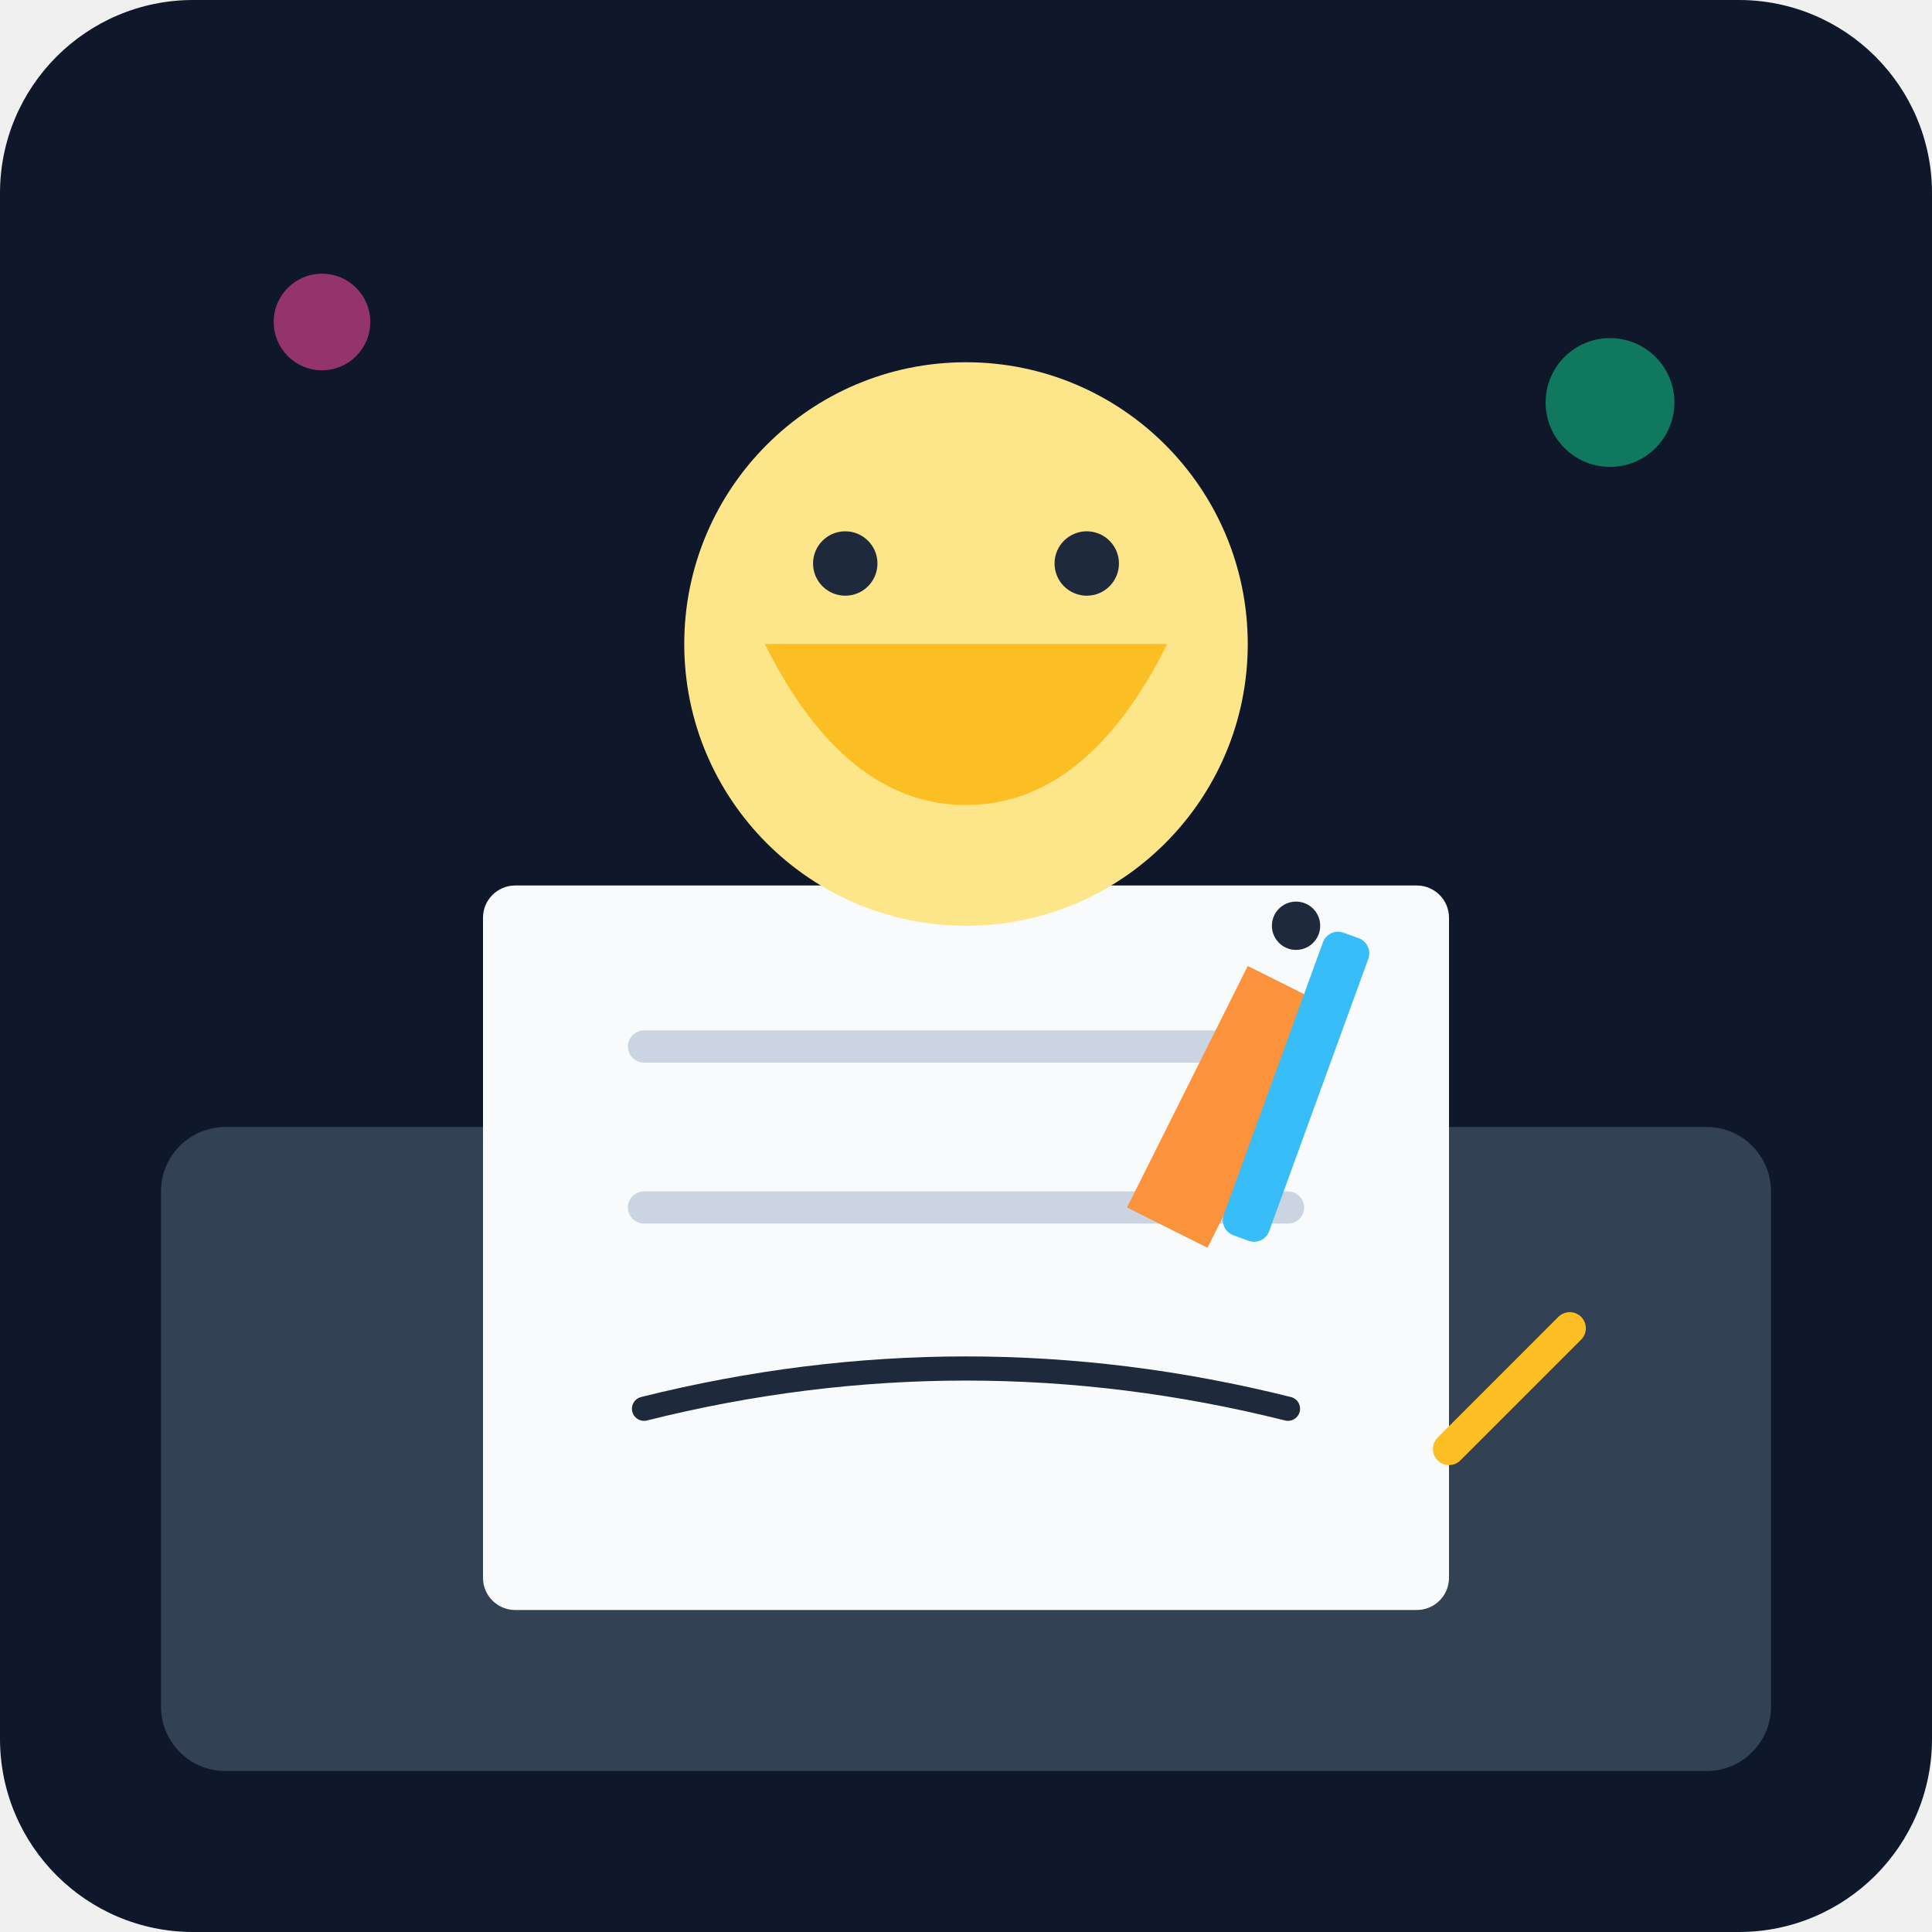
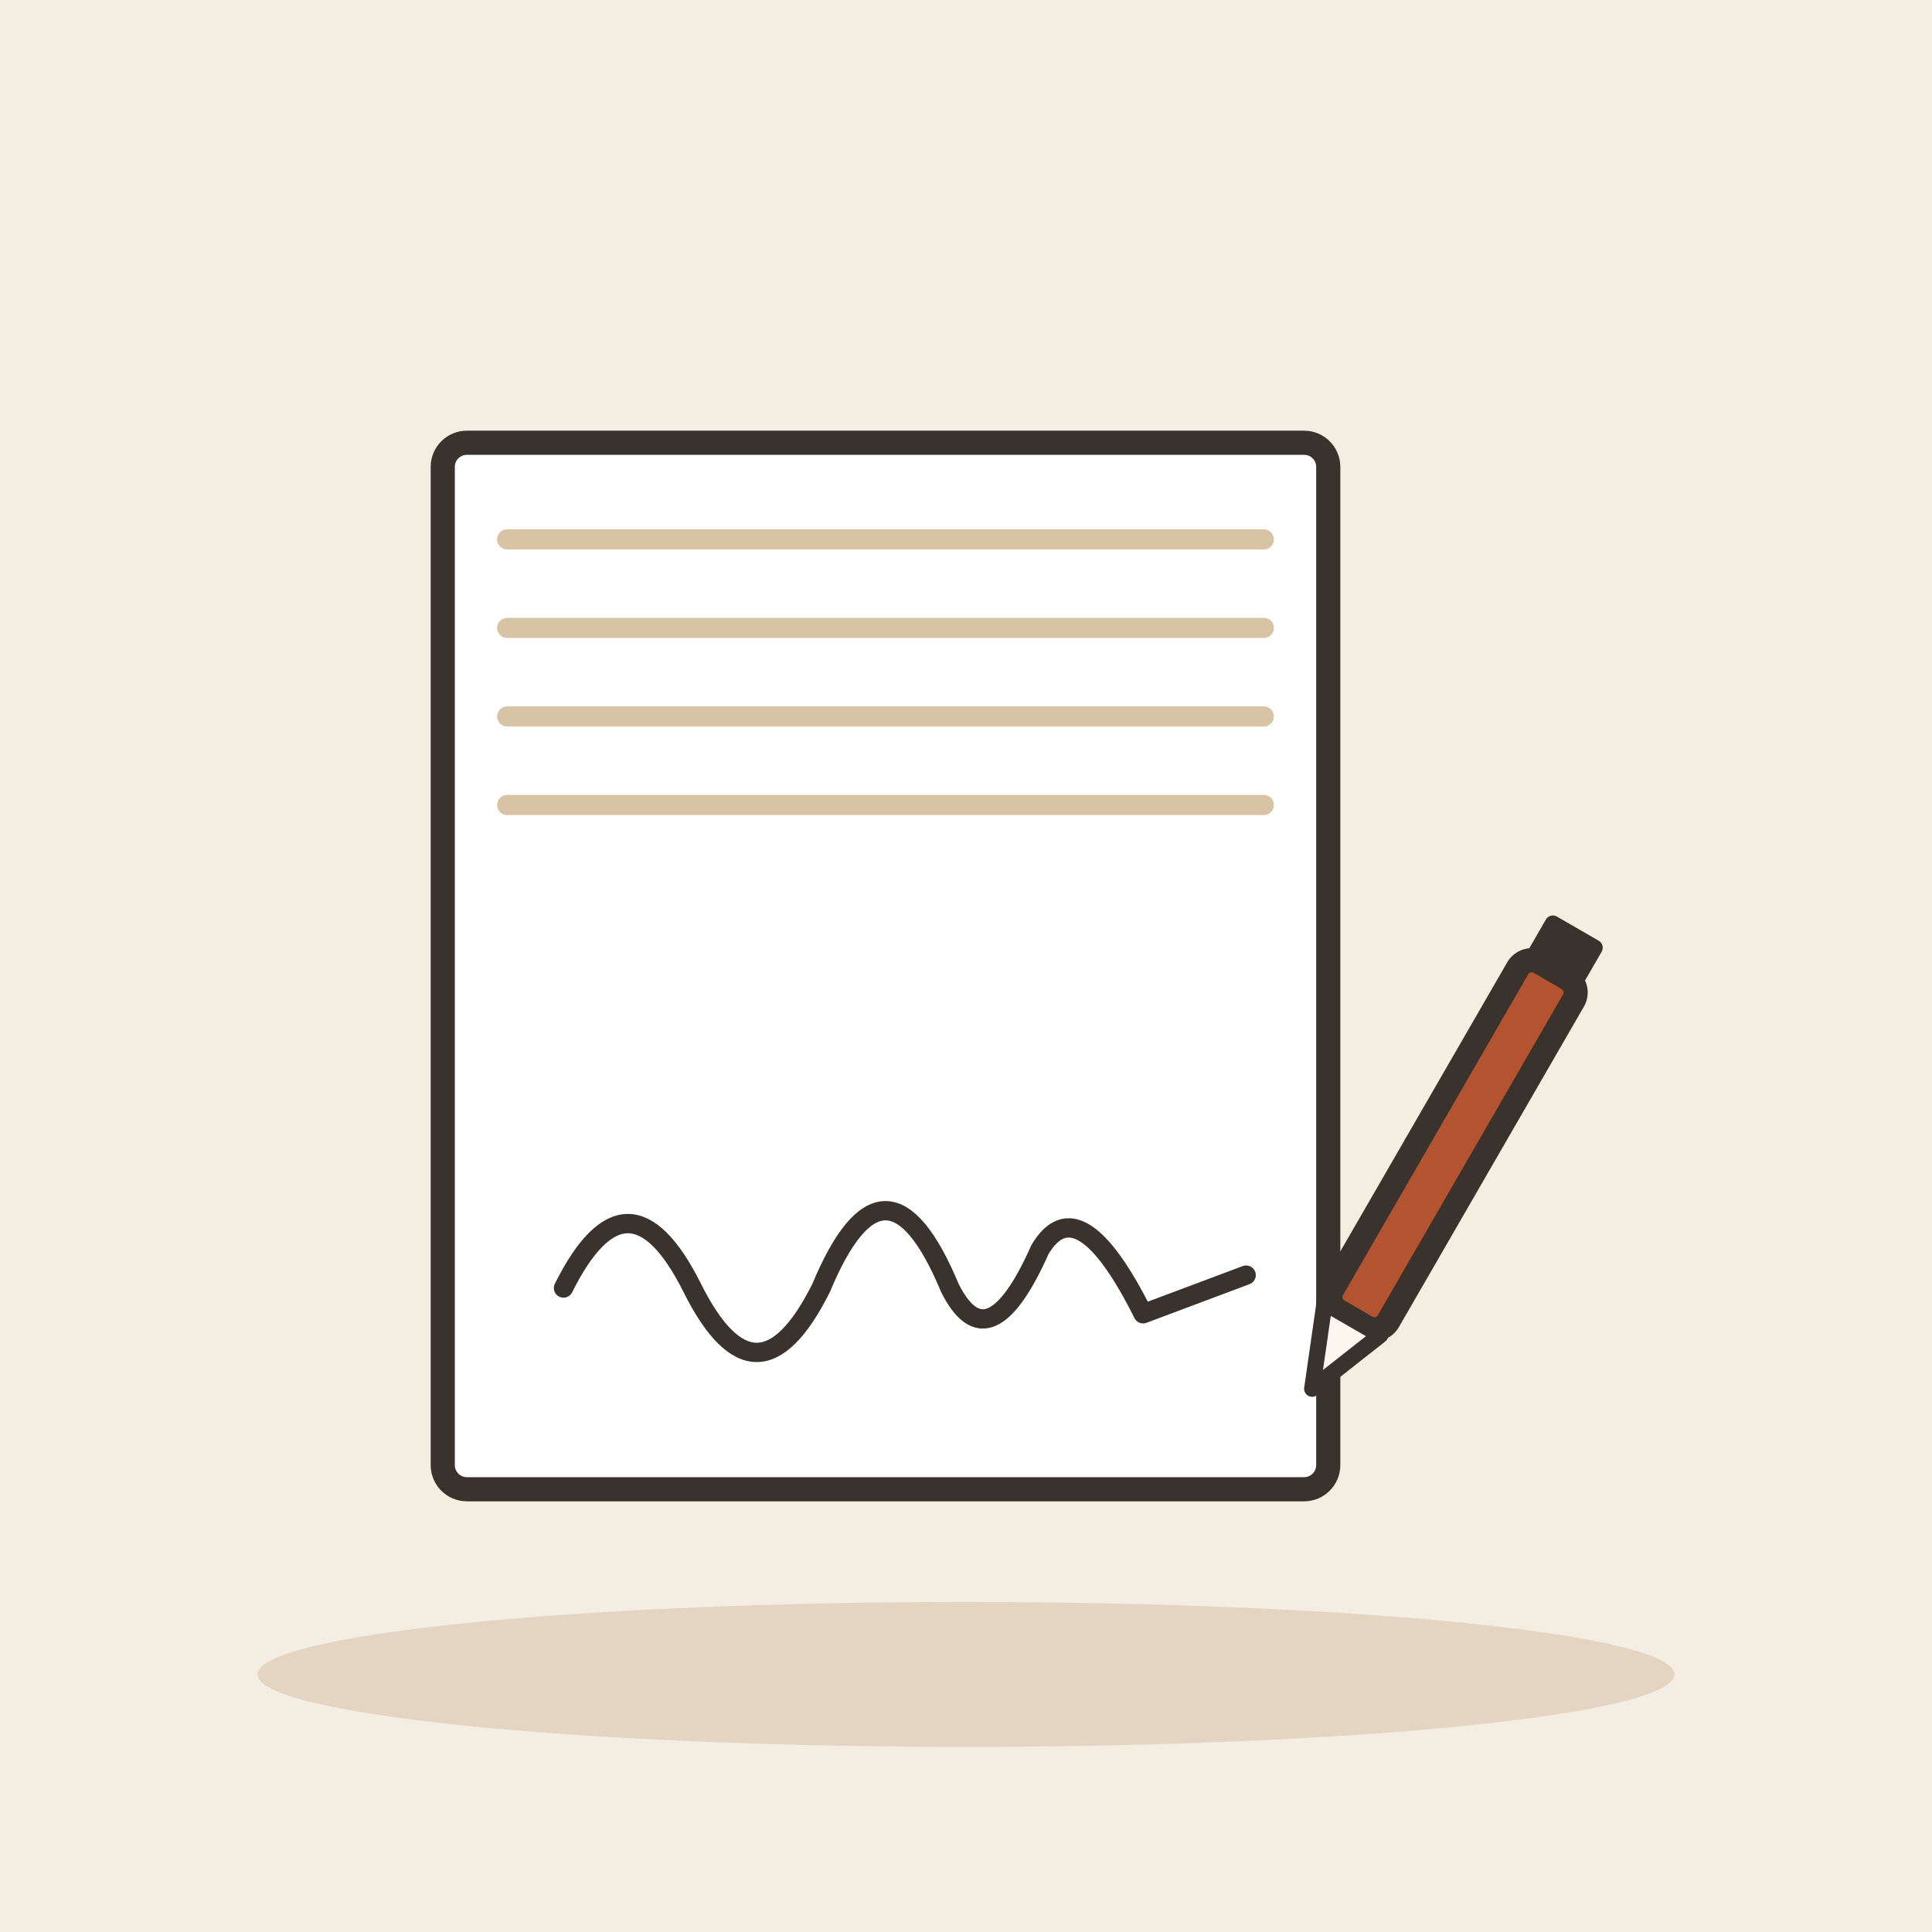
- <svg xmlns="http://www.w3.org/2000/svg" viewBox="0 0 240 240">
-   <defs>
-     <linearGradient id="bgGrad" x1="0" y1="0" x2="0" y2="240">
-       <stop offset="0%" stop-color="#0f172a" />
-       <stop offset="100%" stop-color="#1e293b" />
-     </linearGradient>
-   </defs>
-   <rect width="240" height="240" rx="24" fill="url(#bgGrad)" />
-   <rect x="20" y="140" width="200" height="80" rx="8" fill="#334155" />
-   <rect x="60" y="110" width="120" height="90" rx="4" fill="#f8fafc" />
-   <line x1="80" y1="130" x2="160" y2="130" stroke="#cbd5e1" stroke-width="4" stroke-linecap="round" />
-   <line x1="80" y1="150" x2="160" y2="150" stroke="#cbd5e1" stroke-width="4" stroke-linecap="round" />
-   <path d="M80 175 Q120 165 160 175" stroke="#1e293b" stroke-width="3" fill="none" stroke-linecap="round" />
-   <g transform="translate(140, 150)">
-     <path d="M0 0 L15 -30 L25 -25 L10 5 Z" fill="#fb923c" />
-     <rect x="18" y="-35" width="6" height="40" rx="2" fill="#38bdf8" transform="rotate(20 21 -15)" />
-     <circle cx="21" cy="-35" r="3" fill="#1e293b" />
+ <svg xmlns="http://www.w3.org/2000/svg" viewBox="0 0 240 240" data-style="editorial">
+   <rect width="240" height="240" fill="#F4EDE2" />
+   <ellipse cx="120" cy="208" rx="88" ry="9" fill="#E3D5C1" />
+   <g transform="translate(110 120)">
+     <rect x="-55" y="-65" width="110" height="130" rx="3" fill="#FFFFFF" stroke="#3A332D" stroke-width="3" stroke-linecap="round" stroke-linejoin="round" />
+     <path d="M-47 -53L47 -53" stroke="#D8C3A5" stroke-width="2.5" stroke-linecap="round" fill="none" />
+     <path d="M-47 -42L47 -42" stroke="#D8C3A5" stroke-width="2.5" stroke-linecap="round" fill="none" />
+     <path d="M-47 -31L47 -31" stroke="#D8C3A5" stroke-width="2.5" stroke-linecap="round" fill="none" />
+     <path d="M-47 -20L47 -20" stroke="#D8C3A5" stroke-width="2.5" stroke-linecap="round" fill="none" />
  </g>
-   <circle cx="120" cy="80" r="35" fill="#fde68a" />
-   <path d="M95 80 Q105 100 120 100 Q135 100 145 80" fill="#fbbf24" />
-   <circle cx="105" cy="70" r="4" fill="#1e293b" />
-   <circle cx="135" cy="70" r="4" fill="#1e293b" />
-   <circle cx="40" cy="40" r="6" fill="#ec4899" opacity="0.6" />
-   <circle cx="200" cy="50" r="8" fill="#10b981" opacity="0.6" />
-   <path d="M180 180 L195 165" stroke="#fbbf24" stroke-width="4" stroke-linecap="round" />
+   <g transform="translate(110 160) scale(0.8 0.8)">
+     <path d="M-50 0Q-40 -20 -30 0T-10 0Q0 -24 10 0Q16 12 24 -6Q30 -16 40 4L56 -2" fill="none" stroke="#3A332D" stroke-width="3" stroke-linecap="round" stroke-linejoin="round" />
+   </g>
+   <g transform="translate(176 150) rotate(30)">
+     <rect x="-4" y="-34" width="8" height="50" rx="2" fill="#B4532F" stroke="#3A332D" stroke-width="3" stroke-linecap="round" stroke-linejoin="round" />
+     <path d="M-4 16L0 26L4 16Z" fill="#FBF6EE" stroke="#3A332D" stroke-width="2" stroke-linecap="round" stroke-linejoin="round" />
+     <rect x="-4" y="-40" width="8" height="6" rx="1" fill="#3A332D" />
+   </g>
</svg>
